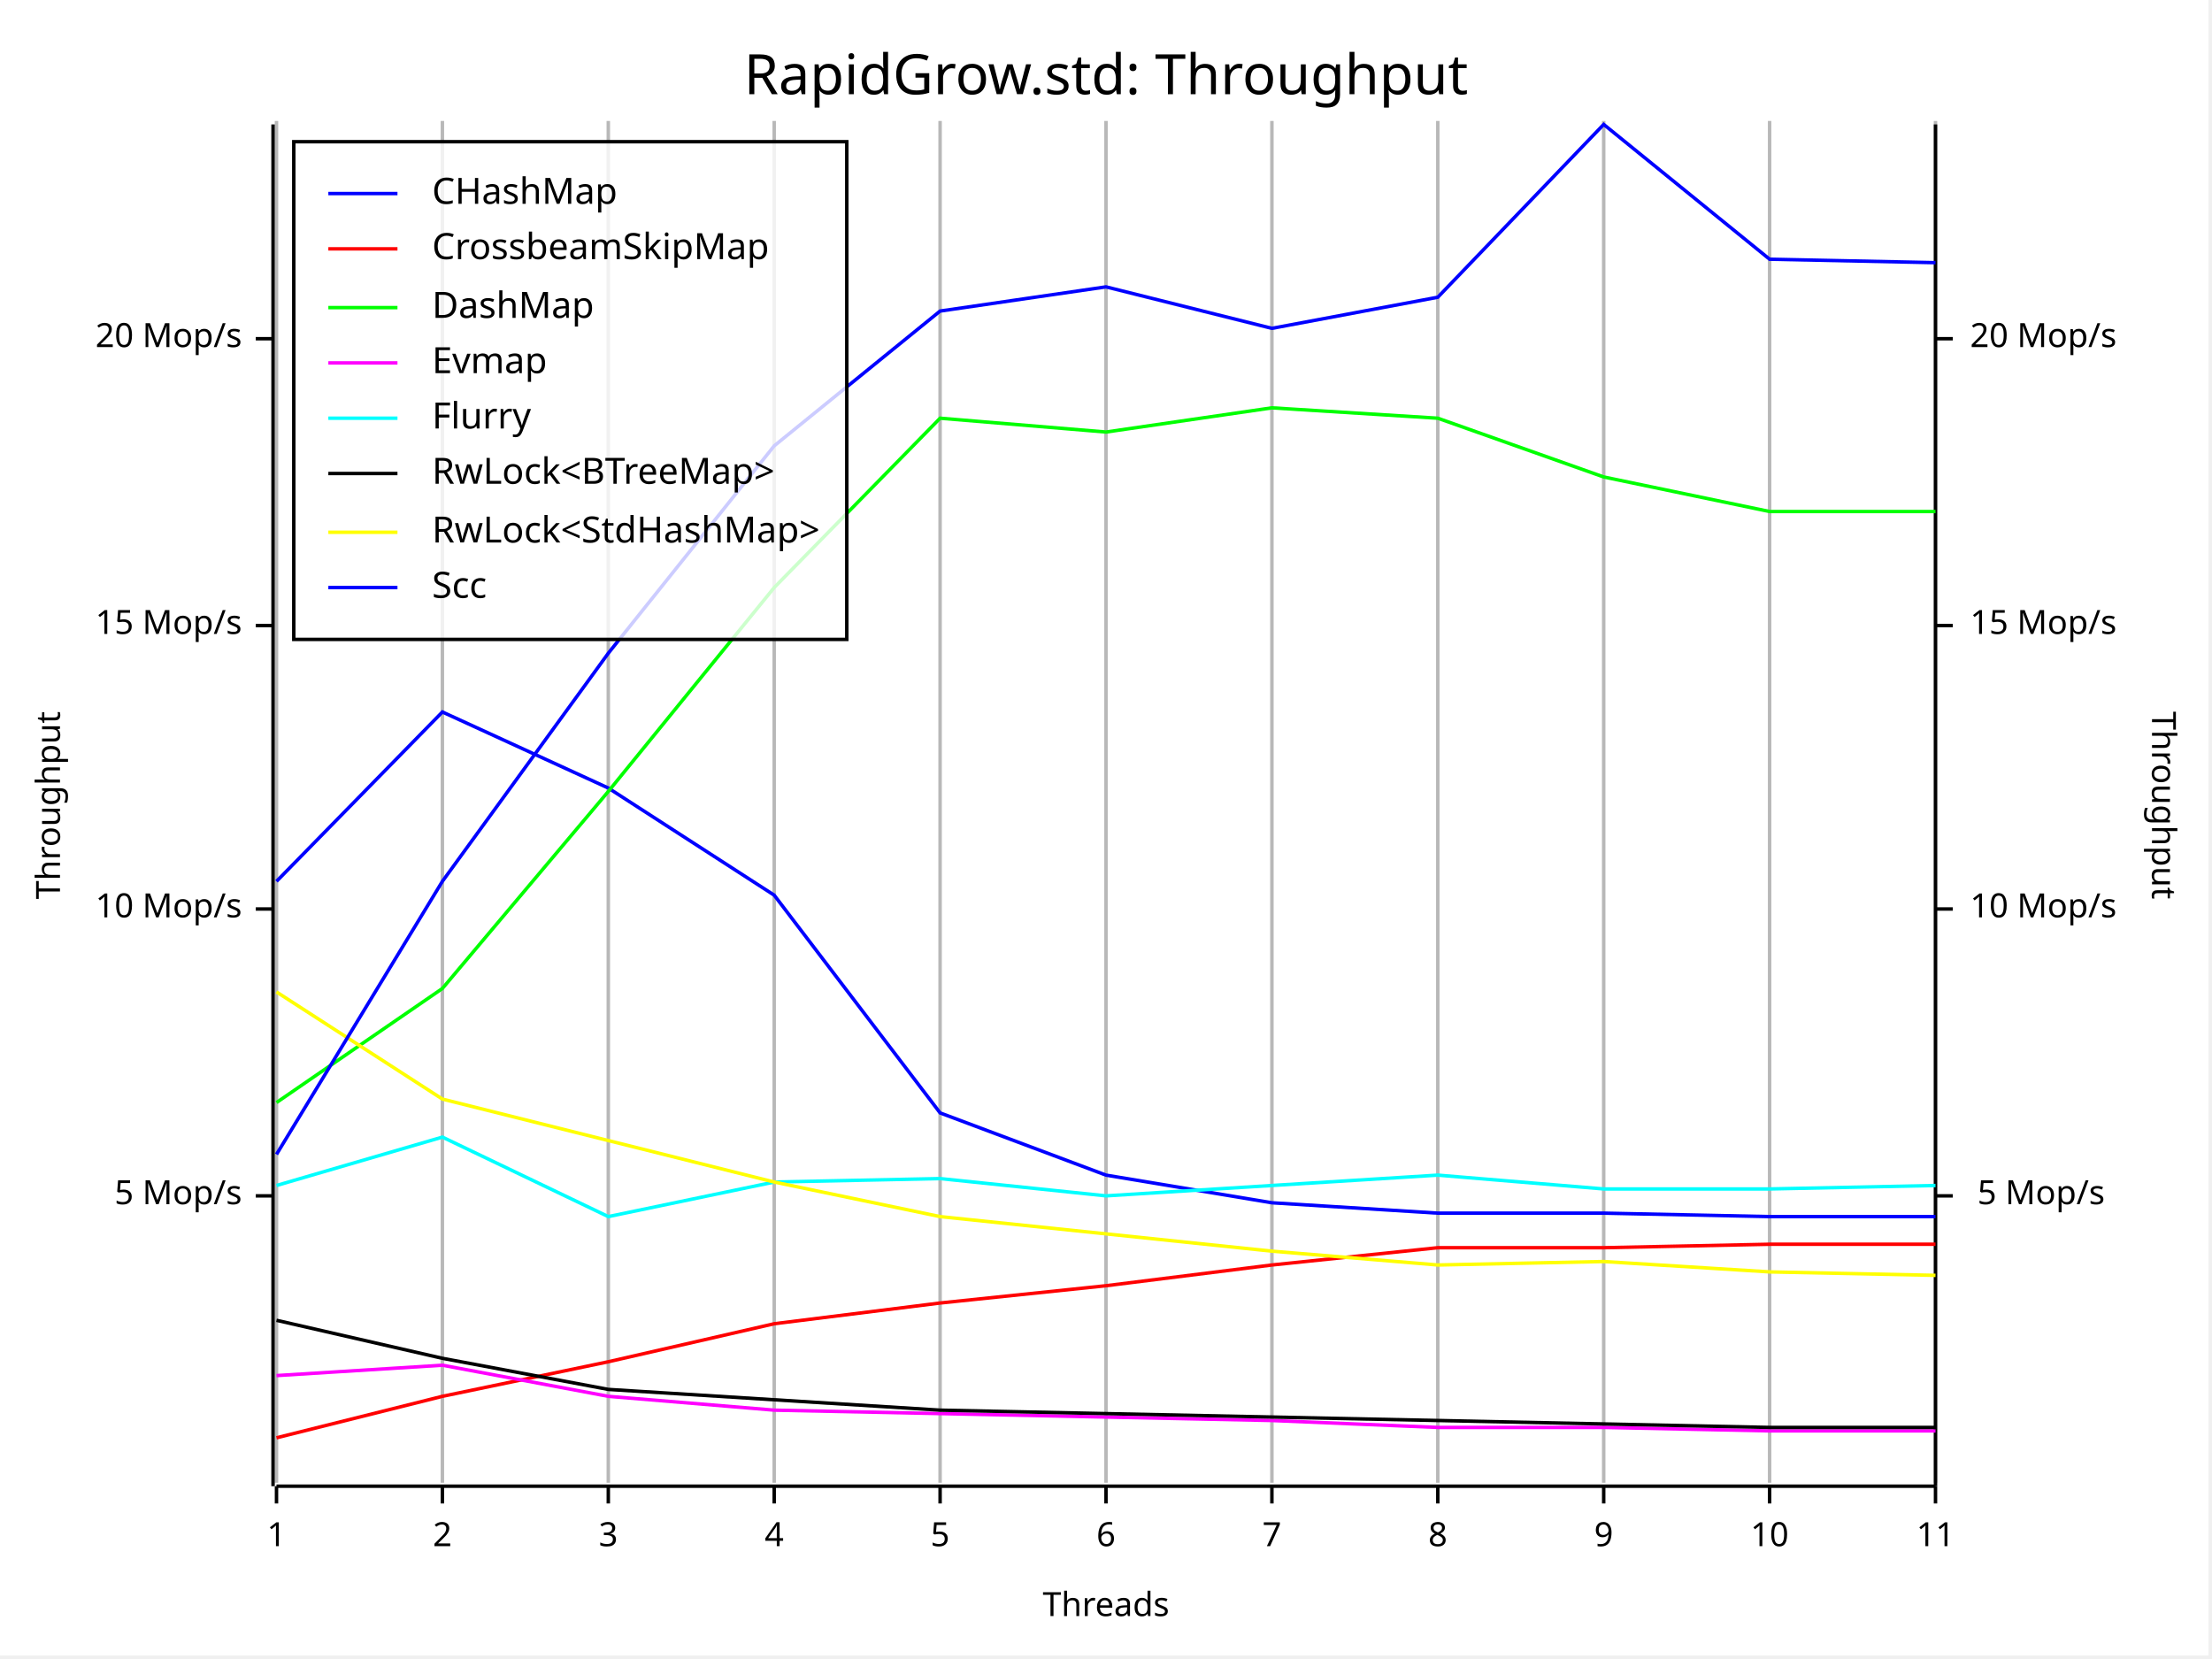
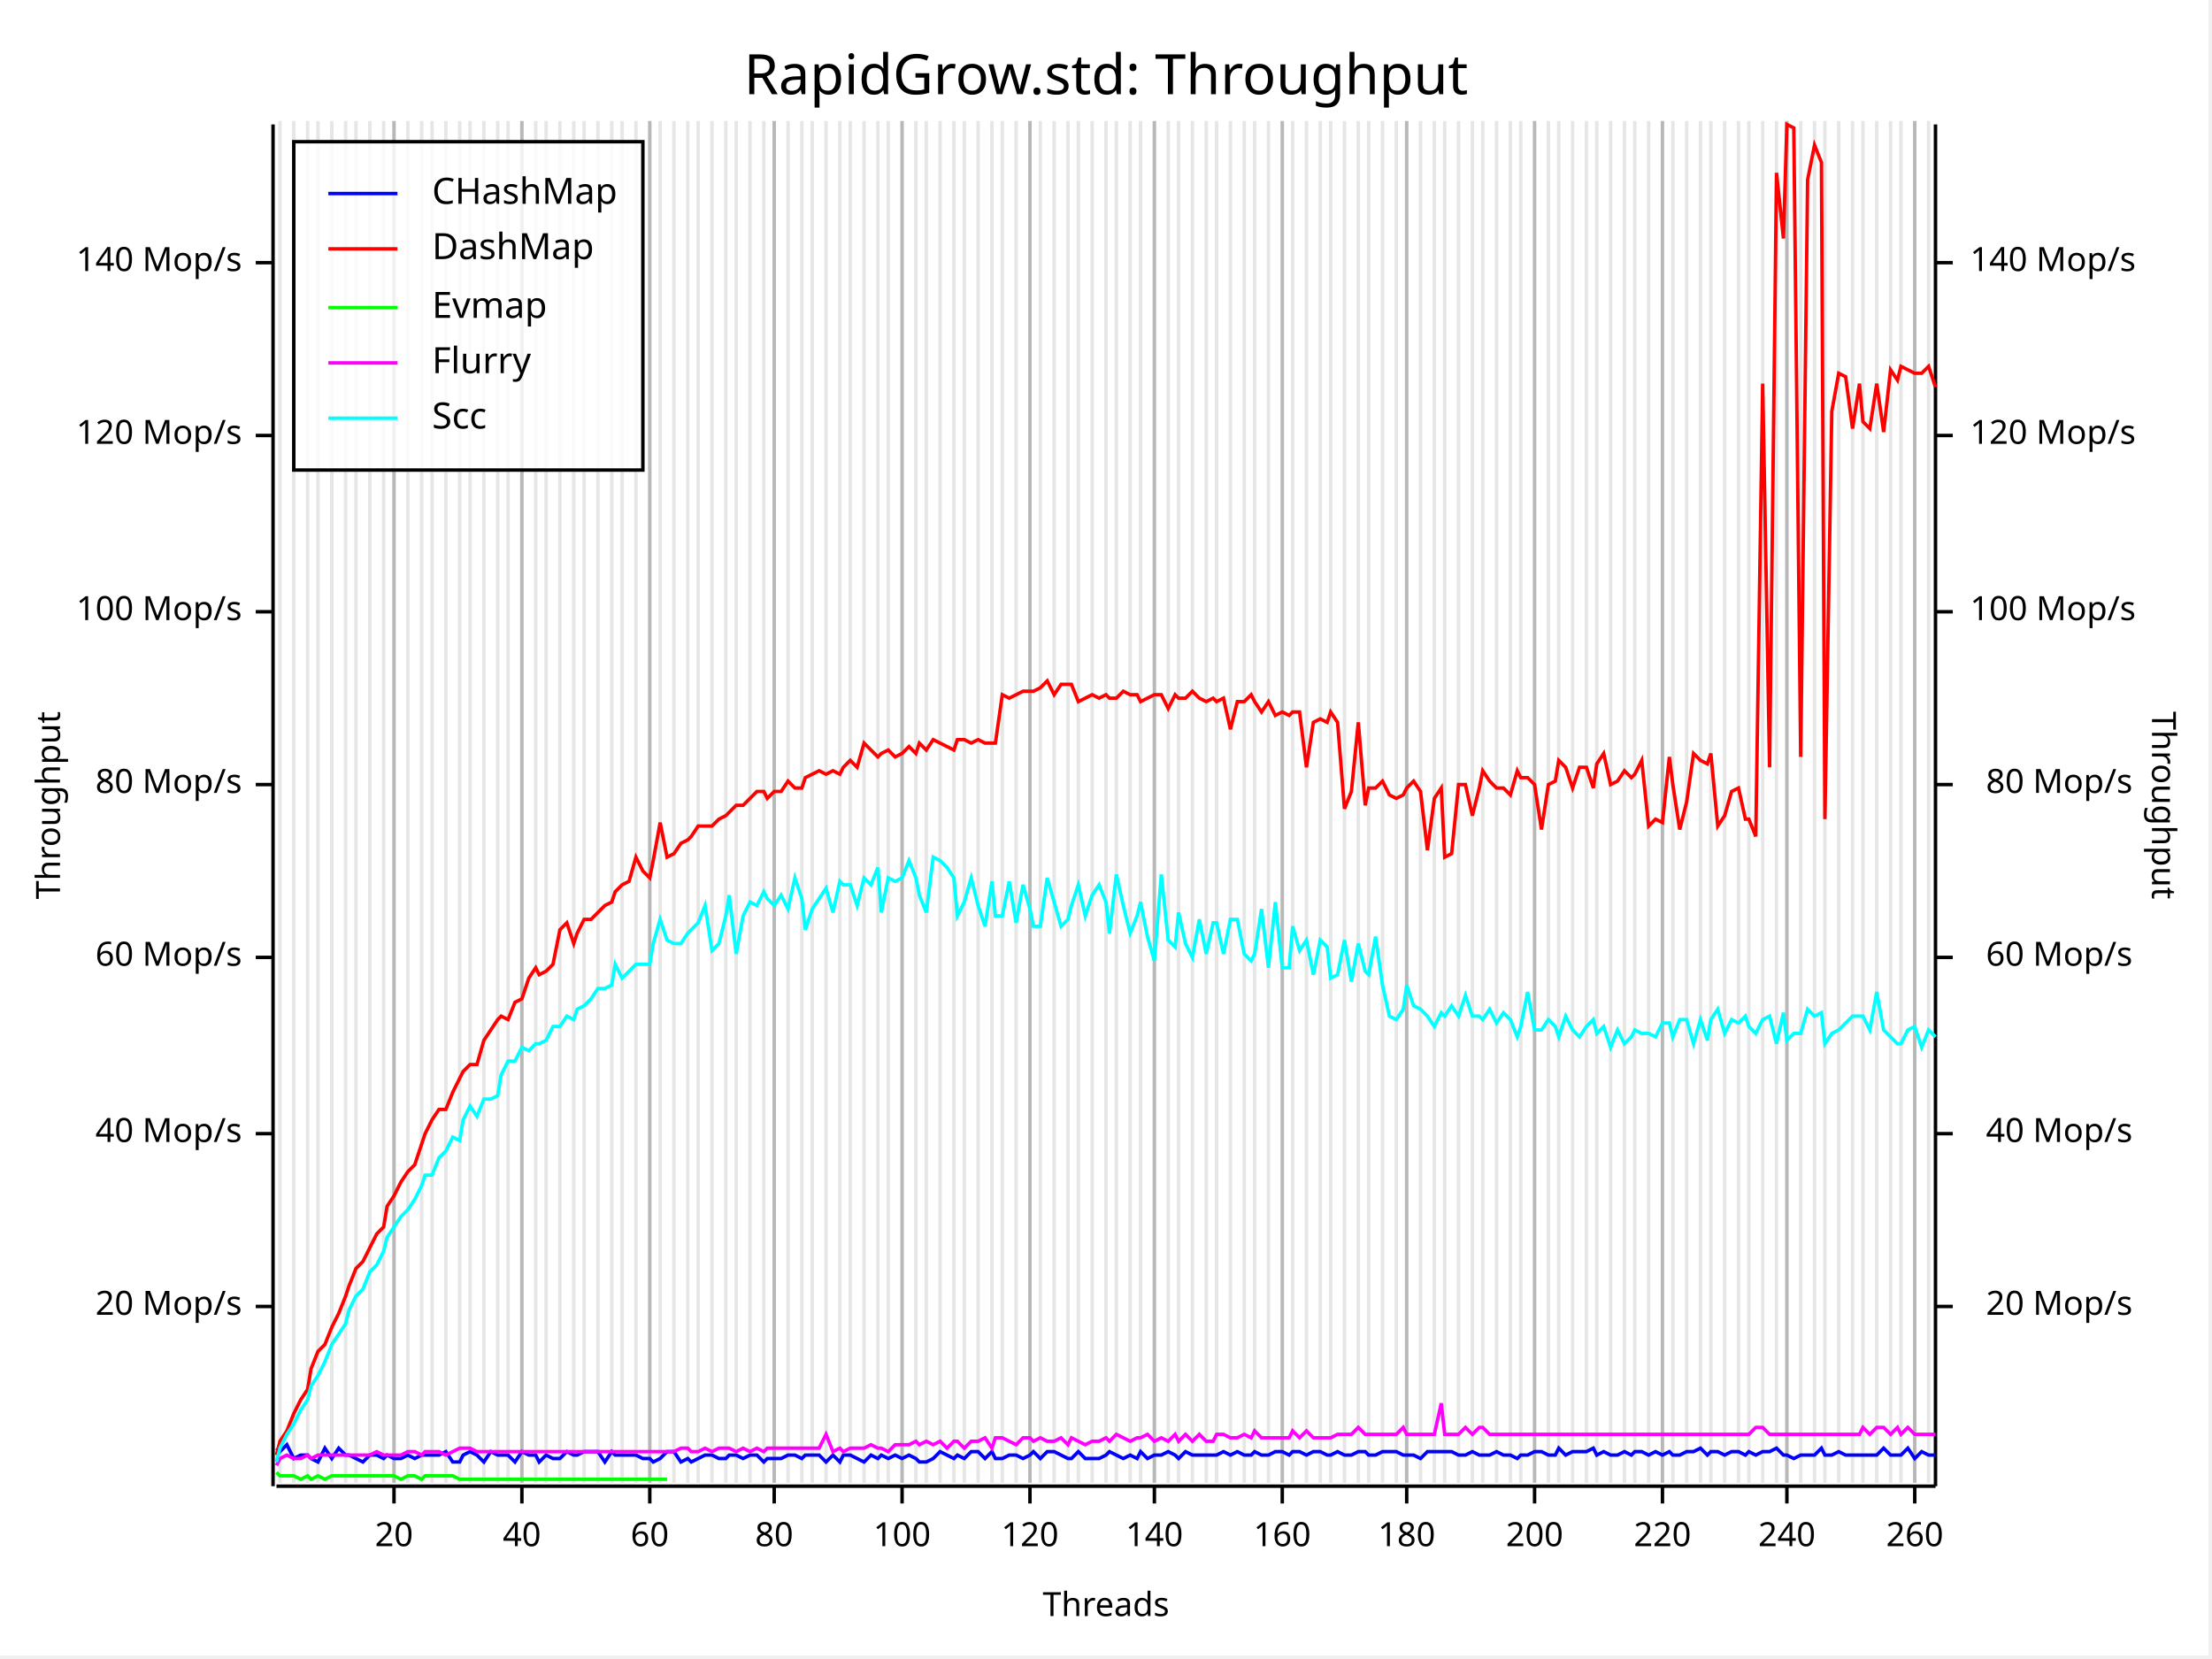
<svg xmlns="http://www.w3.org/2000/svg" width="640" height="480" viewBox="0 0 640 480">
  <rect x="0" y="0" width="639" height="479" opacity="1" fill="#FFFFFF" stroke="none" />
  <text x="320" y="15" dy="0.76em" text-anchor="middle" font-family="Fira Code" font-size="16.129" opacity="1" fill="#000000">
RapidGrow.std: Throughput
</text>
-   <line opacity="0.1" stroke="#000000" stroke-width="1" x1="80" y1="429" x2="80" y2="35" />
-   <line opacity="0.1" stroke="#000000" stroke-width="1" x1="128" y1="429" x2="128" y2="35" />
-   <line opacity="0.1" stroke="#000000" stroke-width="1" x1="176" y1="429" x2="176" y2="35" />
+   <line opacity="0.1" stroke="#000000" stroke-width="1" x1="81" y1="429" x2="81" y2="35" />
+   <line opacity="0.1" stroke="#000000" stroke-width="1" x1="85" y1="429" x2="85" y2="35" />
+   <line opacity="0.1" stroke="#000000" stroke-width="1" x1="89" y1="429" x2="89" y2="35" />
+   <line opacity="0.1" stroke="#000000" stroke-width="1" x1="92" y1="429" x2="92" y2="35" />
+   <line opacity="0.1" stroke="#000000" stroke-width="1" x1="96" y1="429" x2="96" y2="35" />
+   <line opacity="0.1" stroke="#000000" stroke-width="1" x1="100" y1="429" x2="100" y2="35" />
+   <line opacity="0.1" stroke="#000000" stroke-width="1" x1="103" y1="429" x2="103" y2="35" />
+   <line opacity="0.1" stroke="#000000" stroke-width="1" x1="107" y1="429" x2="107" y2="35" />
+   <line opacity="0.1" stroke="#000000" stroke-width="1" x1="111" y1="429" x2="111" y2="35" />
+   <line opacity="0.1" stroke="#000000" stroke-width="1" x1="114" y1="429" x2="114" y2="35" />
+   <line opacity="0.1" stroke="#000000" stroke-width="1" x1="118" y1="429" x2="118" y2="35" />
+   <line opacity="0.1" stroke="#000000" stroke-width="1" x1="122" y1="429" x2="122" y2="35" />
+   <line opacity="0.1" stroke="#000000" stroke-width="1" x1="125" y1="429" x2="125" y2="35" />
+   <line opacity="0.1" stroke="#000000" stroke-width="1" x1="129" y1="429" x2="129" y2="35" />
+   <line opacity="0.1" stroke="#000000" stroke-width="1" x1="133" y1="429" x2="133" y2="35" />
+   <line opacity="0.1" stroke="#000000" stroke-width="1" x1="136" y1="429" x2="136" y2="35" />
+   <line opacity="0.1" stroke="#000000" stroke-width="1" x1="140" y1="429" x2="140" y2="35" />
+   <line opacity="0.1" stroke="#000000" stroke-width="1" x1="144" y1="429" x2="144" y2="35" />
+   <line opacity="0.1" stroke="#000000" stroke-width="1" x1="147" y1="429" x2="147" y2="35" />
+   <line opacity="0.1" stroke="#000000" stroke-width="1" x1="151" y1="429" x2="151" y2="35" />
+   <line opacity="0.1" stroke="#000000" stroke-width="1" x1="155" y1="429" x2="155" y2="35" />
+   <line opacity="0.1" stroke="#000000" stroke-width="1" x1="158" y1="429" x2="158" y2="35" />
+   <line opacity="0.1" stroke="#000000" stroke-width="1" x1="162" y1="429" x2="162" y2="35" />
+   <line opacity="0.1" stroke="#000000" stroke-width="1" x1="166" y1="429" x2="166" y2="35" />
+   <line opacity="0.1" stroke="#000000" stroke-width="1" x1="169" y1="429" x2="169" y2="35" />
+   <line opacity="0.1" stroke="#000000" stroke-width="1" x1="173" y1="429" x2="173" y2="35" />
+   <line opacity="0.1" stroke="#000000" stroke-width="1" x1="177" y1="429" x2="177" y2="35" />
+   <line opacity="0.1" stroke="#000000" stroke-width="1" x1="180" y1="429" x2="180" y2="35" />
+   <line opacity="0.1" stroke="#000000" stroke-width="1" x1="184" y1="429" x2="184" y2="35" />
+   <line opacity="0.1" stroke="#000000" stroke-width="1" x1="188" y1="429" x2="188" y2="35" />
+   <line opacity="0.1" stroke="#000000" stroke-width="1" x1="191" y1="429" x2="191" y2="35" />
+   <line opacity="0.1" stroke="#000000" stroke-width="1" x1="195" y1="429" x2="195" y2="35" />
+   <line opacity="0.1" stroke="#000000" stroke-width="1" x1="199" y1="429" x2="199" y2="35" />
+   <line opacity="0.1" stroke="#000000" stroke-width="1" x1="202" y1="429" x2="202" y2="35" />
+   <line opacity="0.1" stroke="#000000" stroke-width="1" x1="206" y1="429" x2="206" y2="35" />
+   <line opacity="0.1" stroke="#000000" stroke-width="1" x1="210" y1="429" x2="210" y2="35" />
+   <line opacity="0.1" stroke="#000000" stroke-width="1" x1="213" y1="429" x2="213" y2="35" />
+   <line opacity="0.1" stroke="#000000" stroke-width="1" x1="217" y1="429" x2="217" y2="35" />
+   <line opacity="0.1" stroke="#000000" stroke-width="1" x1="221" y1="429" x2="221" y2="35" />
  <line opacity="0.1" stroke="#000000" stroke-width="1" x1="224" y1="429" x2="224" y2="35" />
+   <line opacity="0.1" stroke="#000000" stroke-width="1" x1="228" y1="429" x2="228" y2="35" />
+   <line opacity="0.1" stroke="#000000" stroke-width="1" x1="232" y1="429" x2="232" y2="35" />
+   <line opacity="0.1" stroke="#000000" stroke-width="1" x1="235" y1="429" x2="235" y2="35" />
+   <line opacity="0.1" stroke="#000000" stroke-width="1" x1="239" y1="429" x2="239" y2="35" />
+   <line opacity="0.1" stroke="#000000" stroke-width="1" x1="243" y1="429" x2="243" y2="35" />
+   <line opacity="0.1" stroke="#000000" stroke-width="1" x1="246" y1="429" x2="246" y2="35" />
+   <line opacity="0.1" stroke="#000000" stroke-width="1" x1="250" y1="429" x2="250" y2="35" />
+   <line opacity="0.1" stroke="#000000" stroke-width="1" x1="254" y1="429" x2="254" y2="35" />
+   <line opacity="0.1" stroke="#000000" stroke-width="1" x1="257" y1="429" x2="257" y2="35" />
+   <line opacity="0.1" stroke="#000000" stroke-width="1" x1="261" y1="429" x2="261" y2="35" />
+   <line opacity="0.1" stroke="#000000" stroke-width="1" x1="265" y1="429" x2="265" y2="35" />
+   <line opacity="0.1" stroke="#000000" stroke-width="1" x1="268" y1="429" x2="268" y2="35" />
  <line opacity="0.1" stroke="#000000" stroke-width="1" x1="272" y1="429" x2="272" y2="35" />
+   <line opacity="0.1" stroke="#000000" stroke-width="1" x1="276" y1="429" x2="276" y2="35" />
+   <line opacity="0.1" stroke="#000000" stroke-width="1" x1="279" y1="429" x2="279" y2="35" />
+   <line opacity="0.1" stroke="#000000" stroke-width="1" x1="283" y1="429" x2="283" y2="35" />
+   <line opacity="0.1" stroke="#000000" stroke-width="1" x1="287" y1="429" x2="287" y2="35" />
+   <line opacity="0.1" stroke="#000000" stroke-width="1" x1="290" y1="429" x2="290" y2="35" />
+   <line opacity="0.1" stroke="#000000" stroke-width="1" x1="294" y1="429" x2="294" y2="35" />
+   <line opacity="0.1" stroke="#000000" stroke-width="1" x1="298" y1="429" x2="298" y2="35" />
+   <line opacity="0.1" stroke="#000000" stroke-width="1" x1="301" y1="429" x2="301" y2="35" />
+   <line opacity="0.1" stroke="#000000" stroke-width="1" x1="305" y1="429" x2="305" y2="35" />
+   <line opacity="0.1" stroke="#000000" stroke-width="1" x1="309" y1="429" x2="309" y2="35" />
+   <line opacity="0.1" stroke="#000000" stroke-width="1" x1="312" y1="429" x2="312" y2="35" />
+   <line opacity="0.1" stroke="#000000" stroke-width="1" x1="316" y1="429" x2="316" y2="35" />
  <line opacity="0.1" stroke="#000000" stroke-width="1" x1="320" y1="429" x2="320" y2="35" />
-   <line opacity="0.1" stroke="#000000" stroke-width="1" x1="368" y1="429" x2="368" y2="35" />
-   <line opacity="0.1" stroke="#000000" stroke-width="1" x1="416" y1="429" x2="416" y2="35" />
-   <line opacity="0.1" stroke="#000000" stroke-width="1" x1="464" y1="429" x2="464" y2="35" />
-   <line opacity="0.1" stroke="#000000" stroke-width="1" x1="512" y1="429" x2="512" y2="35" />
-   <line opacity="0.1" stroke="#000000" stroke-width="1" x1="560" y1="429" x2="560" y2="35" />
+   <line opacity="0.1" stroke="#000000" stroke-width="1" x1="323" y1="429" x2="323" y2="35" />
+   <line opacity="0.1" stroke="#000000" stroke-width="1" x1="327" y1="429" x2="327" y2="35" />
+   <line opacity="0.1" stroke="#000000" stroke-width="1" x1="330" y1="429" x2="330" y2="35" />
+   <line opacity="0.1" stroke="#000000" stroke-width="1" x1="334" y1="429" x2="334" y2="35" />
+   <line opacity="0.1" stroke="#000000" stroke-width="1" x1="338" y1="429" x2="338" y2="35" />
+   <line opacity="0.1" stroke="#000000" stroke-width="1" x1="341" y1="429" x2="341" y2="35" />
+   <line opacity="0.1" stroke="#000000" stroke-width="1" x1="345" y1="429" x2="345" y2="35" />
+   <line opacity="0.1" stroke="#000000" stroke-width="1" x1="349" y1="429" x2="349" y2="35" />
+   <line opacity="0.1" stroke="#000000" stroke-width="1" x1="352" y1="429" x2="352" y2="35" />
+   <line opacity="0.1" stroke="#000000" stroke-width="1" x1="356" y1="429" x2="356" y2="35" />
+   <line opacity="0.1" stroke="#000000" stroke-width="1" x1="360" y1="429" x2="360" y2="35" />
+   <line opacity="0.1" stroke="#000000" stroke-width="1" x1="363" y1="429" x2="363" y2="35" />
+   <line opacity="0.1" stroke="#000000" stroke-width="1" x1="367" y1="429" x2="367" y2="35" />
+   <line opacity="0.1" stroke="#000000" stroke-width="1" x1="371" y1="429" x2="371" y2="35" />
+   <line opacity="0.1" stroke="#000000" stroke-width="1" x1="374" y1="429" x2="374" y2="35" />
+   <line opacity="0.1" stroke="#000000" stroke-width="1" x1="378" y1="429" x2="378" y2="35" />
+   <line opacity="0.1" stroke="#000000" stroke-width="1" x1="382" y1="429" x2="382" y2="35" />
+   <line opacity="0.1" stroke="#000000" stroke-width="1" x1="385" y1="429" x2="385" y2="35" />
+   <line opacity="0.1" stroke="#000000" stroke-width="1" x1="389" y1="429" x2="389" y2="35" />
+   <line opacity="0.1" stroke="#000000" stroke-width="1" x1="393" y1="429" x2="393" y2="35" />
+   <line opacity="0.1" stroke="#000000" stroke-width="1" x1="396" y1="429" x2="396" y2="35" />
+   <line opacity="0.1" stroke="#000000" stroke-width="1" x1="400" y1="429" x2="400" y2="35" />
+   <line opacity="0.1" stroke="#000000" stroke-width="1" x1="404" y1="429" x2="404" y2="35" />
+   <line opacity="0.1" stroke="#000000" stroke-width="1" x1="407" y1="429" x2="407" y2="35" />
+   <line opacity="0.1" stroke="#000000" stroke-width="1" x1="411" y1="429" x2="411" y2="35" />
+   <line opacity="0.1" stroke="#000000" stroke-width="1" x1="415" y1="429" x2="415" y2="35" />
+   <line opacity="0.1" stroke="#000000" stroke-width="1" x1="418" y1="429" x2="418" y2="35" />
+   <line opacity="0.1" stroke="#000000" stroke-width="1" x1="422" y1="429" x2="422" y2="35" />
+   <line opacity="0.1" stroke="#000000" stroke-width="1" x1="426" y1="429" x2="426" y2="35" />
+   <line opacity="0.1" stroke="#000000" stroke-width="1" x1="429" y1="429" x2="429" y2="35" />
+   <line opacity="0.1" stroke="#000000" stroke-width="1" x1="433" y1="429" x2="433" y2="35" />
+   <line opacity="0.1" stroke="#000000" stroke-width="1" x1="437" y1="429" x2="437" y2="35" />
+   <line opacity="0.1" stroke="#000000" stroke-width="1" x1="440" y1="429" x2="440" y2="35" />
+   <line opacity="0.1" stroke="#000000" stroke-width="1" x1="444" y1="429" x2="444" y2="35" />
+   <line opacity="0.1" stroke="#000000" stroke-width="1" x1="448" y1="429" x2="448" y2="35" />
+   <line opacity="0.1" stroke="#000000" stroke-width="1" x1="451" y1="429" x2="451" y2="35" />
+   <line opacity="0.1" stroke="#000000" stroke-width="1" x1="455" y1="429" x2="455" y2="35" />
+   <line opacity="0.1" stroke="#000000" stroke-width="1" x1="459" y1="429" x2="459" y2="35" />
+   <line opacity="0.1" stroke="#000000" stroke-width="1" x1="462" y1="429" x2="462" y2="35" />
+   <line opacity="0.1" stroke="#000000" stroke-width="1" x1="466" y1="429" x2="466" y2="35" />
+   <line opacity="0.1" stroke="#000000" stroke-width="1" x1="470" y1="429" x2="470" y2="35" />
+   <line opacity="0.1" stroke="#000000" stroke-width="1" x1="473" y1="429" x2="473" y2="35" />
+   <line opacity="0.1" stroke="#000000" stroke-width="1" x1="477" y1="429" x2="477" y2="35" />
+   <line opacity="0.1" stroke="#000000" stroke-width="1" x1="481" y1="429" x2="481" y2="35" />
+   <line opacity="0.1" stroke="#000000" stroke-width="1" x1="484" y1="429" x2="484" y2="35" />
+   <line opacity="0.1" stroke="#000000" stroke-width="1" x1="488" y1="429" x2="488" y2="35" />
+   <line opacity="0.1" stroke="#000000" stroke-width="1" x1="492" y1="429" x2="492" y2="35" />
+   <line opacity="0.1" stroke="#000000" stroke-width="1" x1="495" y1="429" x2="495" y2="35" />
+   <line opacity="0.1" stroke="#000000" stroke-width="1" x1="499" y1="429" x2="499" y2="35" />
+   <line opacity="0.1" stroke="#000000" stroke-width="1" x1="503" y1="429" x2="503" y2="35" />
+   <line opacity="0.1" stroke="#000000" stroke-width="1" x1="506" y1="429" x2="506" y2="35" />
+   <line opacity="0.1" stroke="#000000" stroke-width="1" x1="510" y1="429" x2="510" y2="35" />
+   <line opacity="0.1" stroke="#000000" stroke-width="1" x1="514" y1="429" x2="514" y2="35" />
+   <line opacity="0.1" stroke="#000000" stroke-width="1" x1="517" y1="429" x2="517" y2="35" />
+   <line opacity="0.1" stroke="#000000" stroke-width="1" x1="521" y1="429" x2="521" y2="35" />
+   <line opacity="0.1" stroke="#000000" stroke-width="1" x1="525" y1="429" x2="525" y2="35" />
+   <line opacity="0.1" stroke="#000000" stroke-width="1" x1="528" y1="429" x2="528" y2="35" />
+   <line opacity="0.1" stroke="#000000" stroke-width="1" x1="532" y1="429" x2="532" y2="35" />
+   <line opacity="0.1" stroke="#000000" stroke-width="1" x1="536" y1="429" x2="536" y2="35" />
+   <line opacity="0.1" stroke="#000000" stroke-width="1" x1="539" y1="429" x2="539" y2="35" />
+   <line opacity="0.1" stroke="#000000" stroke-width="1" x1="543" y1="429" x2="543" y2="35" />
+   <line opacity="0.1" stroke="#000000" stroke-width="1" x1="547" y1="429" x2="547" y2="35" />
+   <line opacity="0.1" stroke="#000000" stroke-width="1" x1="550" y1="429" x2="550" y2="35" />
+   <line opacity="0.1" stroke="#000000" stroke-width="1" x1="554" y1="429" x2="554" y2="35" />
+   <line opacity="0.1" stroke="#000000" stroke-width="1" x1="558" y1="429" x2="558" y2="35" />
  <text x="10" y="233" dy="0.76em" text-anchor="middle" font-family="sans-serif" font-size="9.677" opacity="1" fill="#000000" transform="rotate(270, 10, 233)">
Throughput
</text>
  <text x="320" y="470" dy="-0.5ex" text-anchor="middle" font-family="sans-serif" font-size="9.677" opacity="1" fill="#000000">
Threads
</text>
  <text x="630" y="233" dy="0.76em" text-anchor="middle" font-family="sans-serif" font-size="9.677" opacity="1" fill="#000000" transform="rotate(90, 630, 233)">
Throughput
</text>
-   <line opacity="0.2" stroke="#000000" stroke-width="1" x1="80" y1="429" x2="80" y2="35" />
-   <line opacity="0.2" stroke="#000000" stroke-width="1" x1="128" y1="429" x2="128" y2="35" />
-   <line opacity="0.2" stroke="#000000" stroke-width="1" x1="176" y1="429" x2="176" y2="35" />
+   <line opacity="0.2" stroke="#000000" stroke-width="1" x1="114" y1="429" x2="114" y2="35" />
+   <line opacity="0.2" stroke="#000000" stroke-width="1" x1="151" y1="429" x2="151" y2="35" />
+   <line opacity="0.2" stroke="#000000" stroke-width="1" x1="188" y1="429" x2="188" y2="35" />
  <line opacity="0.2" stroke="#000000" stroke-width="1" x1="224" y1="429" x2="224" y2="35" />
-   <line opacity="0.2" stroke="#000000" stroke-width="1" x1="272" y1="429" x2="272" y2="35" />
-   <line opacity="0.2" stroke="#000000" stroke-width="1" x1="320" y1="429" x2="320" y2="35" />
-   <line opacity="0.2" stroke="#000000" stroke-width="1" x1="368" y1="429" x2="368" y2="35" />
-   <line opacity="0.2" stroke="#000000" stroke-width="1" x1="416" y1="429" x2="416" y2="35" />
-   <line opacity="0.2" stroke="#000000" stroke-width="1" x1="464" y1="429" x2="464" y2="35" />
-   <line opacity="0.2" stroke="#000000" stroke-width="1" x1="512" y1="429" x2="512" y2="35" />
-   <line opacity="0.2" stroke="#000000" stroke-width="1" x1="560" y1="429" x2="560" y2="35" />
+   <line opacity="0.2" stroke="#000000" stroke-width="1" x1="261" y1="429" x2="261" y2="35" />
+   <line opacity="0.2" stroke="#000000" stroke-width="1" x1="298" y1="429" x2="298" y2="35" />
+   <line opacity="0.2" stroke="#000000" stroke-width="1" x1="334" y1="429" x2="334" y2="35" />
+   <line opacity="0.2" stroke="#000000" stroke-width="1" x1="371" y1="429" x2="371" y2="35" />
+   <line opacity="0.2" stroke="#000000" stroke-width="1" x1="407" y1="429" x2="407" y2="35" />
+   <line opacity="0.2" stroke="#000000" stroke-width="1" x1="444" y1="429" x2="444" y2="35" />
+   <line opacity="0.2" stroke="#000000" stroke-width="1" x1="481" y1="429" x2="481" y2="35" />
+   <line opacity="0.2" stroke="#000000" stroke-width="1" x1="517" y1="429" x2="517" y2="35" />
+   <line opacity="0.2" stroke="#000000" stroke-width="1" x1="554" y1="429" x2="554" y2="35" />
  <polyline fill="none" opacity="1" stroke="#000000" stroke-width="1" points="79,36 79,430 " />
-   <text x="70" y="346" dy="0.5ex" text-anchor="end" font-family="sans-serif" font-size="9.677" opacity="1" fill="#000000">
- 5 Mop/s
- </text>
-   <polyline fill="none" opacity="1" stroke="#000000" stroke-width="1" points="74,346 79,346 " />
-   <text x="70" y="263" dy="0.5ex" text-anchor="end" font-family="sans-serif" font-size="9.677" opacity="1" fill="#000000">
- 10 Mop/s
- </text>
-   <polyline fill="none" opacity="1" stroke="#000000" stroke-width="1" points="74,263 79,263 " />
-   <text x="70" y="181" dy="0.5ex" text-anchor="end" font-family="sans-serif" font-size="9.677" opacity="1" fill="#000000">
- 15 Mop/s
- </text>
-   <polyline fill="none" opacity="1" stroke="#000000" stroke-width="1" points="74,181 79,181 " />
-   <text x="70" y="98" dy="0.5ex" text-anchor="end" font-family="sans-serif" font-size="9.677" opacity="1" fill="#000000">
+   <text x="70" y="378" dy="0.5ex" text-anchor="end" font-family="sans-serif" font-size="9.677" opacity="1" fill="#000000">
20 Mop/s
</text>
-   <polyline fill="none" opacity="1" stroke="#000000" stroke-width="1" points="74,98 79,98 " />
+   <polyline fill="none" opacity="1" stroke="#000000" stroke-width="1" points="74,378 79,378 " />
+   <text x="70" y="328" dy="0.5ex" text-anchor="end" font-family="sans-serif" font-size="9.677" opacity="1" fill="#000000">
+ 40 Mop/s
+ </text>
+   <polyline fill="none" opacity="1" stroke="#000000" stroke-width="1" points="74,328 79,328 " />
+   <text x="70" y="277" dy="0.5ex" text-anchor="end" font-family="sans-serif" font-size="9.677" opacity="1" fill="#000000">
+ 60 Mop/s
+ </text>
+   <polyline fill="none" opacity="1" stroke="#000000" stroke-width="1" points="74,277 79,277 " />
+   <text x="70" y="227" dy="0.5ex" text-anchor="end" font-family="sans-serif" font-size="9.677" opacity="1" fill="#000000">
+ 80 Mop/s
+ </text>
+   <polyline fill="none" opacity="1" stroke="#000000" stroke-width="1" points="74,227 79,227 " />
+   <text x="70" y="177" dy="0.5ex" text-anchor="end" font-family="sans-serif" font-size="9.677" opacity="1" fill="#000000">
+ 100 Mop/s
+ </text>
+   <polyline fill="none" opacity="1" stroke="#000000" stroke-width="1" points="74,177 79,177 " />
+   <text x="70" y="126" dy="0.5ex" text-anchor="end" font-family="sans-serif" font-size="9.677" opacity="1" fill="#000000">
+ 120 Mop/s
+ </text>
+   <polyline fill="none" opacity="1" stroke="#000000" stroke-width="1" points="74,126 79,126 " />
+   <text x="70" y="76" dy="0.5ex" text-anchor="end" font-family="sans-serif" font-size="9.677" opacity="1" fill="#000000">
+ 140 Mop/s
+ </text>
+   <polyline fill="none" opacity="1" stroke="#000000" stroke-width="1" points="74,76 79,76 " />
  <polyline fill="none" opacity="1" stroke="#000000" stroke-width="1" points="80,430 560,430 " />
-   <text x="80" y="440" dy="0.76em" text-anchor="middle" font-family="sans-serif" font-size="9.677" opacity="1" fill="#000000">
- 1
- </text>
-   <polyline fill="none" opacity="1" stroke="#000000" stroke-width="1" points="80,430 80,435 " />
-   <text x="128" y="440" dy="0.76em" text-anchor="middle" font-family="sans-serif" font-size="9.677" opacity="1" fill="#000000">
- 2
- </text>
-   <polyline fill="none" opacity="1" stroke="#000000" stroke-width="1" points="128,430 128,435 " />
-   <text x="176" y="440" dy="0.76em" text-anchor="middle" font-family="sans-serif" font-size="9.677" opacity="1" fill="#000000">
- 3
- </text>
-   <polyline fill="none" opacity="1" stroke="#000000" stroke-width="1" points="176,430 176,435 " />
+   <text x="114" y="440" dy="0.76em" text-anchor="middle" font-family="sans-serif" font-size="9.677" opacity="1" fill="#000000">
+ 20
+ </text>
+   <polyline fill="none" opacity="1" stroke="#000000" stroke-width="1" points="114,430 114,435 " />
+   <text x="151" y="440" dy="0.76em" text-anchor="middle" font-family="sans-serif" font-size="9.677" opacity="1" fill="#000000">
+ 40
+ </text>
+   <polyline fill="none" opacity="1" stroke="#000000" stroke-width="1" points="151,430 151,435 " />
+   <text x="188" y="440" dy="0.76em" text-anchor="middle" font-family="sans-serif" font-size="9.677" opacity="1" fill="#000000">
+ 60
+ </text>
+   <polyline fill="none" opacity="1" stroke="#000000" stroke-width="1" points="188,430 188,435 " />
  <text x="224" y="440" dy="0.76em" text-anchor="middle" font-family="sans-serif" font-size="9.677" opacity="1" fill="#000000">
- 4
+ 80
</text>
  <polyline fill="none" opacity="1" stroke="#000000" stroke-width="1" points="224,430 224,435 " />
-   <text x="272" y="440" dy="0.76em" text-anchor="middle" font-family="sans-serif" font-size="9.677" opacity="1" fill="#000000">
- 5
- </text>
-   <polyline fill="none" opacity="1" stroke="#000000" stroke-width="1" points="272,430 272,435 " />
-   <text x="320" y="440" dy="0.76em" text-anchor="middle" font-family="sans-serif" font-size="9.677" opacity="1" fill="#000000">
- 6
- </text>
-   <polyline fill="none" opacity="1" stroke="#000000" stroke-width="1" points="320,430 320,435 " />
-   <text x="368" y="440" dy="0.76em" text-anchor="middle" font-family="sans-serif" font-size="9.677" opacity="1" fill="#000000">
- 7
- </text>
-   <polyline fill="none" opacity="1" stroke="#000000" stroke-width="1" points="368,430 368,435 " />
-   <text x="416" y="440" dy="0.76em" text-anchor="middle" font-family="sans-serif" font-size="9.677" opacity="1" fill="#000000">
- 8
- </text>
-   <polyline fill="none" opacity="1" stroke="#000000" stroke-width="1" points="416,430 416,435 " />
-   <text x="464" y="440" dy="0.76em" text-anchor="middle" font-family="sans-serif" font-size="9.677" opacity="1" fill="#000000">
- 9
- </text>
-   <polyline fill="none" opacity="1" stroke="#000000" stroke-width="1" points="464,430 464,435 " />
-   <text x="512" y="440" dy="0.76em" text-anchor="middle" font-family="sans-serif" font-size="9.677" opacity="1" fill="#000000">
- 10
- </text>
-   <polyline fill="none" opacity="1" stroke="#000000" stroke-width="1" points="512,430 512,435 " />
-   <text x="560" y="440" dy="0.76em" text-anchor="middle" font-family="sans-serif" font-size="9.677" opacity="1" fill="#000000">
- 11
- </text>
-   <polyline fill="none" opacity="1" stroke="#000000" stroke-width="1" points="560,430 560,435 " />
+   <text x="261" y="440" dy="0.76em" text-anchor="middle" font-family="sans-serif" font-size="9.677" opacity="1" fill="#000000">
+ 100
+ </text>
+   <polyline fill="none" opacity="1" stroke="#000000" stroke-width="1" points="261,430 261,435 " />
+   <text x="298" y="440" dy="0.76em" text-anchor="middle" font-family="sans-serif" font-size="9.677" opacity="1" fill="#000000">
+ 120
+ </text>
+   <polyline fill="none" opacity="1" stroke="#000000" stroke-width="1" points="298,430 298,435 " />
+   <text x="334" y="440" dy="0.76em" text-anchor="middle" font-family="sans-serif" font-size="9.677" opacity="1" fill="#000000">
+ 140
+ </text>
+   <polyline fill="none" opacity="1" stroke="#000000" stroke-width="1" points="334,430 334,435 " />
+   <text x="371" y="440" dy="0.76em" text-anchor="middle" font-family="sans-serif" font-size="9.677" opacity="1" fill="#000000">
+ 160
+ </text>
+   <polyline fill="none" opacity="1" stroke="#000000" stroke-width="1" points="371,430 371,435 " />
+   <text x="407" y="440" dy="0.76em" text-anchor="middle" font-family="sans-serif" font-size="9.677" opacity="1" fill="#000000">
+ 180
+ </text>
+   <polyline fill="none" opacity="1" stroke="#000000" stroke-width="1" points="407,430 407,435 " />
+   <text x="444" y="440" dy="0.76em" text-anchor="middle" font-family="sans-serif" font-size="9.677" opacity="1" fill="#000000">
+ 200
+ </text>
+   <polyline fill="none" opacity="1" stroke="#000000" stroke-width="1" points="444,430 444,435 " />
+   <text x="481" y="440" dy="0.76em" text-anchor="middle" font-family="sans-serif" font-size="9.677" opacity="1" fill="#000000">
+ 220
+ </text>
+   <polyline fill="none" opacity="1" stroke="#000000" stroke-width="1" points="481,430 481,435 " />
+   <text x="517" y="440" dy="0.76em" text-anchor="middle" font-family="sans-serif" font-size="9.677" opacity="1" fill="#000000">
+ 240
+ </text>
+   <polyline fill="none" opacity="1" stroke="#000000" stroke-width="1" points="517,430 517,435 " />
+   <text x="554" y="440" dy="0.76em" text-anchor="middle" font-family="sans-serif" font-size="9.677" opacity="1" fill="#000000">
+ 260
+ </text>
+   <polyline fill="none" opacity="1" stroke="#000000" stroke-width="1" points="554,430 554,435 " />
  <polyline fill="none" opacity="1" stroke="#000000" stroke-width="1" points="560,36 560,430 " />
-   <text x="609" y="346" dy="0.5ex" text-anchor="end" font-family="sans-serif" font-size="9.677" opacity="1" fill="#000000">
- 5 Mop/s
- </text>
-   <polyline fill="none" opacity="1" stroke="#000000" stroke-width="1" points="560,346 565,346 " />
-   <text x="570" y="263" dy="0.5ex" text-anchor="start" font-family="sans-serif" font-size="9.677" opacity="1" fill="#000000">
- 10 Mop/s
- </text>
-   <polyline fill="none" opacity="1" stroke="#000000" stroke-width="1" points="560,263 565,263 " />
-   <text x="570" y="181" dy="0.5ex" text-anchor="start" font-family="sans-serif" font-size="9.677" opacity="1" fill="#000000">
- 15 Mop/s
- </text>
-   <polyline fill="none" opacity="1" stroke="#000000" stroke-width="1" points="560,181 565,181 " />
-   <text x="570" y="98" dy="0.5ex" text-anchor="start" font-family="sans-serif" font-size="9.677" opacity="1" fill="#000000">
+   <text x="617" y="378" dy="0.5ex" text-anchor="end" font-family="sans-serif" font-size="9.677" opacity="1" fill="#000000">
20 Mop/s
</text>
-   <polyline fill="none" opacity="1" stroke="#000000" stroke-width="1" points="560,98 565,98 " />
-   <polyline fill="none" opacity="1" stroke="#0000FF" stroke-width="1" points="80,255 128,206 176,228 224,259 272,322 320,340 368,348 416,351 464,351 512,352 560,352 " />
-   <polyline fill="none" opacity="1" stroke="#FF0000" stroke-width="1" points="80,416 128,404 176,394 224,383 272,377 320,372 368,366 416,361 464,361 512,360 560,360 " />
-   <polyline fill="none" opacity="1" stroke="#00FF00" stroke-width="1" points="80,319 128,286 176,229 224,170 272,121 320,125 368,118 416,121 464,138 512,148 560,148 " />
-   <polyline fill="none" opacity="1" stroke="#FF00FF" stroke-width="1" points="80,398 128,395 176,404 224,408 272,409 320,410 368,411 416,413 464,413 512,414 560,414 " />
-   <polyline fill="none" opacity="1" stroke="#00FFFF" stroke-width="1" points="80,343 128,329 176,352 224,342 272,341 320,346 368,343 416,340 464,344 512,344 560,343 " />
-   <polyline fill="none" opacity="1" stroke="#000000" stroke-width="1" points="80,382 128,393 176,402 224,405 272,408 320,409 368,410 416,411 464,412 512,413 560,413 " />
-   <polyline fill="none" opacity="1" stroke="#FFFF00" stroke-width="1" points="80,287 128,318 176,330 224,342 272,352 320,357 368,362 416,366 464,365 512,368 560,369 " />
-   <polyline fill="none" opacity="1" stroke="#0000FF" stroke-width="1" points="80,334 128,255 176,189 224,129 272,90 320,83 368,95 416,86 464,36 512,75 560,76 " />
-   <rect x="85" y="41" width="160" height="144" opacity="0.8" fill="#FFFFFF" stroke="none" />
-   <rect x="85" y="41" width="160" height="144" opacity="1" fill="none" stroke="#000000" />
+   <polyline fill="none" opacity="1" stroke="#000000" stroke-width="1" points="560,378 565,378 " />
+   <text x="617" y="328" dy="0.5ex" text-anchor="end" font-family="sans-serif" font-size="9.677" opacity="1" fill="#000000">
+ 40 Mop/s
+ </text>
+   <polyline fill="none" opacity="1" stroke="#000000" stroke-width="1" points="560,328 565,328 " />
+   <text x="617" y="277" dy="0.5ex" text-anchor="end" font-family="sans-serif" font-size="9.677" opacity="1" fill="#000000">
+ 60 Mop/s
+ </text>
+   <polyline fill="none" opacity="1" stroke="#000000" stroke-width="1" points="560,277 565,277 " />
+   <text x="617" y="227" dy="0.5ex" text-anchor="end" font-family="sans-serif" font-size="9.677" opacity="1" fill="#000000">
+ 80 Mop/s
+ </text>
+   <polyline fill="none" opacity="1" stroke="#000000" stroke-width="1" points="560,227 565,227 " />
+   <text x="570" y="177" dy="0.5ex" text-anchor="start" font-family="sans-serif" font-size="9.677" opacity="1" fill="#000000">
+ 100 Mop/s
+ </text>
+   <polyline fill="none" opacity="1" stroke="#000000" stroke-width="1" points="560,177 565,177 " />
+   <text x="570" y="126" dy="0.5ex" text-anchor="start" font-family="sans-serif" font-size="9.677" opacity="1" fill="#000000">
+ 120 Mop/s
+ </text>
+   <polyline fill="none" opacity="1" stroke="#000000" stroke-width="1" points="560,126 565,126 " />
+   <text x="570" y="76" dy="0.5ex" text-anchor="start" font-family="sans-serif" font-size="9.677" opacity="1" fill="#000000">
+ 140 Mop/s
+ </text>
+   <polyline fill="none" opacity="1" stroke="#000000" stroke-width="1" points="560,76 565,76 " />
+   <polyline fill="none" opacity="1" stroke="#0000FF" stroke-width="1" points="80,419 81,420 83,418 85,422 87,421 89,421 90,422 92,423 94,419 96,422 98,419 100,421 101,421 103,422 105,423 107,421 109,421 111,422 112,421 114,422 116,422 118,421 120,422 122,421 123,421 125,421 127,421 129,420 131,423 133,423 134,421 136,420 138,421 140,423 142,420 144,421 145,421 147,421 149,423 151,420 153,421 155,421 156,423 158,421 160,422 162,422 164,420 166,421 167,421 169,420 171,420 173,420 175,423 177,420 178,421 180,421 182,421 184,421 186,422 188,422 189,423 191,422 193,420 195,420 197,423 199,422 200,423 202,422 204,421 206,421 208,422 210,422 211,421 213,421 215,422 217,421 219,421 221,423 222,422 224,422 226,422 228,421 230,421 232,422 233,421 235,421 237,421 239,423 241,421 243,423 244,421 246,421 248,422 250,423 252,421 254,422 255,421 257,422 259,421 261,422 263,421 265,422 266,423 268,423 270,422 272,420 274,421 276,422 277,421 279,422 281,420 283,420 285,422 287,420 288,422 290,422 292,421 294,421 296,422 298,421 299,420 301,422 303,420 305,420 307,421 309,422 310,422 312,420 314,422 316,422 318,422 320,421 321,420 323,421 325,422 327,421 329,422 330,420 332,422 334,421 336,421 338,420 340,421 341,422 343,420 345,421 347,421 349,421 351,421 352,421 354,420 356,421 358,420 360,421 362,421 363,420 365,421 367,421 369,420 371,420 373,421 374,420 376,420 378,421 380,420 382,420 384,421 385,421 387,420 389,421 391,421 393,420 395,420 396,421 398,421 400,420 402,420 404,420 406,421 407,421 409,421 411,422 413,420 415,420 417,420 418,420 420,420 422,421 424,421 426,420 428,421 429,421 431,421 433,420 435,421 437,421 439,422 440,421 442,421 444,420 446,420 448,421 450,421 451,419 453,421 455,420 457,420 459,420 461,419 462,421 464,420 466,421 468,421 470,420 472,421 473,420 475,420 477,421 479,420 481,421 483,420 484,421 486,421 488,420 490,420 492,419 494,421 495,420 497,420 499,421 501,420 503,420 505,421 506,420 508,421 510,420 512,420 514,419 516,421 517,421 519,422 521,421 523,421 525,421 527,419 528,421 530,421 532,420 534,421 536,421 538,421 539,421 541,421 543,421 545,419 547,421 549,421 550,421 552,419 554,422 556,420 558,421 560,421 " />
+   <polyline fill="none" opacity="1" stroke="#FF0000" stroke-width="1" points="80,421 81,417 83,414 85,409 87,405 89,402 90,396 92,391 94,389 96,384 98,380 100,375 101,372 103,367 105,365 107,361 109,357 111,355 112,349 114,346 116,342 118,339 120,337 122,331 123,328 125,324 127,321 129,321 131,316 133,312 134,310 136,308 138,308 140,301 142,298 144,295 145,294 147,295 149,290 151,289 153,283 155,280 156,282 158,281 160,279 162,269 164,267 166,273 167,270 169,266 171,266 173,264 175,262 177,261 178,258 180,256 182,255 184,248 186,252 188,254 189,249 191,238 193,248 195,247 197,244 199,243 200,242 202,239 204,239 206,239 208,237 210,236 211,235 213,233 215,233 217,231 219,229 221,229 222,231 224,229 226,229 228,226 230,228 232,228 233,225 235,224 237,223 239,224 241,223 243,224 244,222 246,220 248,222 250,215 252,217 254,219 255,218 257,217 259,219 261,218 263,216 265,218 266,215 268,217 270,214 272,215 274,216 276,217 277,214 279,214 281,215 283,214 285,215 287,215 288,215 290,201 292,202 294,201 296,200 298,200 299,200 301,199 303,197 305,201 307,198 309,198 310,198 312,203 314,202 316,201 318,202 320,201 321,202 323,202 325,200 327,201 329,201 330,203 332,202 334,201 336,201 338,205 340,201 341,202 343,202 345,200 347,202 349,203 351,202 352,203 354,202 356,211 358,203 360,203 362,201 363,203 365,206 367,203 369,207 371,206 373,207 374,206 376,206 378,222 380,209 382,208 384,209 385,206 387,209 389,234 391,229 393,209 395,233 396,228 398,228 400,226 402,230 404,231 406,230 407,228 409,226 411,229 413,246 415,231 417,228 418,248 420,247 422,227 424,227 426,236 428,228 429,223 431,226 433,228 435,228 437,230 439,223 440,225 442,225 444,227 446,240 448,227 450,226 451,220 453,222 455,228 457,222 459,222 461,228 462,221 464,218 466,227 468,226 470,223 472,225 473,224 475,220 477,239 479,237 481,238 483,219 484,227 486,240 488,232 490,218 492,220 494,221 495,218 497,239 499,236 501,229 503,228 505,237 506,237 508,242 510,111 512,222 514,50 516,69 517,36 519,37 521,219 523,52 525,42 527,47 528,237 530,119 532,108 534,109 536,124 538,111 539,122 541,124 543,111 545,125 547,107 549,110 550,106 552,107 554,108 556,108 558,106 560,112 " />
+   <polyline fill="none" opacity="1" stroke="#00FF00" stroke-width="1" points="80,426 81,427 83,427 85,427 87,428 89,427 90,428 92,427 94,428 96,427 98,427 100,427 101,427 103,427 105,427 107,427 109,427 111,427 112,427 114,427 116,428 118,427 120,427 122,428 123,427 125,427 127,427 129,427 131,427 133,428 134,428 136,428 138,428 140,428 142,428 144,428 145,428 147,428 149,428 151,428 153,428 155,428 156,428 158,428 160,428 162,428 164,428 166,428 167,428 169,428 171,428 173,428 175,428 177,428 178,428 180,428 182,428 184,428 186,428 188,428 189,428 191,428 193,428 " />
+   <polyline fill="none" opacity="1" stroke="#FF00FF" stroke-width="1" points="80,424 81,422 83,421 85,422 87,422 89,421 90,422 92,421 94,421 96,421 98,421 100,421 101,421 103,421 105,421 107,421 109,420 111,421 112,421 114,421 116,421 118,420 120,420 122,421 123,420 125,420 127,420 129,421 131,420 133,419 134,419 136,419 138,420 140,420 142,420 144,420 145,420 147,420 149,420 151,420 153,420 155,420 156,420 158,420 160,420 162,420 164,420 166,420 167,420 169,420 171,420 173,420 175,420 177,420 178,420 180,420 182,420 184,420 186,420 188,420 189,420 191,420 193,420 195,420 197,419 199,419 200,420 202,420 204,419 206,420 208,419 210,419 211,419 213,420 215,419 217,420 219,419 221,420 222,419 224,419 226,419 228,419 230,419 232,419 233,419 235,419 237,419 239,415 241,420 243,419 244,420 246,419 248,419 250,419 252,418 254,419 255,419 257,420 259,418 261,418 263,418 265,417 266,418 268,417 270,418 272,417 274,419 276,417 277,417 279,419 281,417 283,417 285,416 287,419 288,416 290,416 292,417 294,418 296,416 298,416 299,417 301,416 303,417 305,417 307,416 309,418 310,416 312,417 314,418 316,417 318,417 320,416 321,417 323,415 325,416 327,417 329,416 330,416 332,415 334,417 336,416 338,417 340,415 341,417 343,415 345,417 347,415 349,417 351,417 352,415 354,415 356,416 358,416 360,415 362,416 363,414 365,416 367,416 369,416 371,416 373,416 374,414 376,416 378,414 380,416 382,416 384,416 385,416 387,415 389,415 391,415 393,413 395,415 396,415 398,415 400,415 402,415 404,415 406,413 407,415 409,415 411,415 413,415 415,415 417,406 418,415 420,415 422,415 424,413 426,415 428,413 429,413 431,415 433,415 435,415 437,415 439,415 440,415 442,415 444,415 446,415 448,415 450,415 451,415 453,415 455,415 457,415 459,415 461,415 462,415 464,415 466,415 468,415 470,415 472,415 473,415 475,415 477,415 479,415 481,415 483,415 484,415 486,415 488,415 490,415 492,415 494,415 495,415 497,415 499,415 501,415 503,415 505,415 506,415 508,413 510,413 512,415 514,415 516,415 517,415 519,415 521,415 523,415 525,415 527,415 528,415 530,415 532,415 534,415 536,415 538,415 539,413 541,415 543,413 545,413 547,415 549,413 550,415 552,413 554,415 556,415 558,415 560,415 " />
+   <polyline fill="none" opacity="1" stroke="#00FFFF" stroke-width="1" points="80,423 81,419 83,415 85,412 87,408 89,405 90,401 92,398 94,394 96,389 98,386 100,383 101,379 103,375 105,373 107,368 109,366 111,362 112,358 114,355 116,352 118,350 120,347 122,343 123,340 125,340 127,335 129,333 131,329 133,330 134,324 136,320 138,323 140,318 142,318 144,317 145,311 147,307 149,307 151,303 153,304 155,302 156,302 158,301 160,297 162,297 164,294 166,295 167,292 169,291 171,289 173,286 175,286 177,285 178,279 180,283 182,281 184,279 186,279 188,279 189,273 191,266 193,272 195,273 197,273 199,270 200,269 202,267 204,262 206,275 208,273 210,265 211,259 213,276 215,265 217,261 219,262 221,258 222,260 224,262 226,259 228,263 230,254 232,260 233,269 235,263 237,260 239,257 241,264 243,255 244,256 246,256 248,262 250,254 252,256 254,251 255,264 257,254 259,255 261,254 263,249 265,254 266,259 268,264 270,248 272,249 274,251 276,254 277,265 279,261 281,254 283,262 285,268 287,255 288,265 290,265 292,255 294,267 296,256 298,263 299,268 301,268 303,254 305,261 307,268 309,266 310,262 312,256 314,265 316,259 318,256 320,261 321,270 323,253 325,262 327,270 329,265 330,261 332,271 334,278 336,253 338,272 340,274 341,264 343,273 345,277 347,266 349,276 351,267 352,267 354,276 356,266 358,266 360,276 362,278 363,276 365,263 367,280 369,261 371,280 373,280 374,268 376,275 378,272 380,282 382,272 384,274 385,283 387,282 389,272 391,284 393,273 395,281 396,282 398,271 400,285 402,294 404,295 406,292 407,285 409,291 411,292 413,294 415,297 417,293 418,294 420,291 422,294 424,288 426,294 428,294 429,295 431,292 433,296 435,293 437,295 439,300 440,297 442,287 444,298 446,298 448,295 450,297 451,300 453,294 455,298 457,300 459,297 461,295 462,299 464,297 466,303 468,298 470,302 472,300 473,298 475,299 477,299 479,300 481,296 483,296 484,300 486,295 488,295 490,302 492,295 494,301 495,295 497,292 499,299 501,295 503,296 505,294 506,297 508,299 510,295 512,294 514,302 516,293 517,301 519,299 521,299 523,292 525,294 527,293 528,302 530,299 532,298 534,296 536,294 538,294 539,294 541,298 543,287 545,298 547,300 549,302 550,302 552,298 554,297 556,303 558,298 560,300 " />
+   <rect x="85" y="41" width="101" height="95" opacity="0.8" fill="#FFFFFF" stroke="none" />
+   <rect x="85" y="41" width="101" height="95" opacity="1" fill="none" stroke="#000000" />
  <text x="125" y="51" dy="0.76em" text-anchor="start" font-family="Fira Code" font-size="10.484" opacity="1" fill="#000000">
CHashMap
</text>
  <text x="125" y="67" dy="0.76em" text-anchor="start" font-family="Fira Code" font-size="10.484" opacity="1" fill="#000000">
- CrossbeamSkipMap
+ DashMap
</text>
  <text x="125" y="84" dy="0.76em" text-anchor="start" font-family="Fira Code" font-size="10.484" opacity="1" fill="#000000">
- DashMap
+ Evmap
</text>
  <text x="125" y="100" dy="0.76em" text-anchor="start" font-family="Fira Code" font-size="10.484" opacity="1" fill="#000000">
- Evmap
+ Flurry
</text>
  <text x="125" y="116" dy="0.76em" text-anchor="start" font-family="Fira Code" font-size="10.484" opacity="1" fill="#000000">
- Flurry
- </text>
-   <text x="125" y="132" dy="0.76em" text-anchor="start" font-family="Fira Code" font-size="10.484" opacity="1" fill="#000000">
- RwLock&lt;BTreeMap&gt;
- </text>
-   <text x="125" y="149" dy="0.76em" text-anchor="start" font-family="Fira Code" font-size="10.484" opacity="1" fill="#000000">
- RwLock&lt;StdHashMap&gt;
- </text>
-   <text x="125" y="165" dy="0.76em" text-anchor="start" font-family="Fira Code" font-size="10.484" opacity="1" fill="#000000">
Scc
</text>
  <polyline fill="none" opacity="1" stroke="#0000FF" stroke-width="1" points="95,56 115,56 " />
  <polyline fill="none" opacity="1" stroke="#FF0000" stroke-width="1" points="95,72 115,72 " />
  <polyline fill="none" opacity="1" stroke="#00FF00" stroke-width="1" points="95,89 115,89 " />
  <polyline fill="none" opacity="1" stroke="#FF00FF" stroke-width="1" points="95,105 115,105 " />
  <polyline fill="none" opacity="1" stroke="#00FFFF" stroke-width="1" points="95,121 115,121 " />
-   <polyline fill="none" opacity="1" stroke="#000000" stroke-width="1" points="95,137 115,137 " />
-   <polyline fill="none" opacity="1" stroke="#FFFF00" stroke-width="1" points="95,154 115,154 " />
-   <polyline fill="none" opacity="1" stroke="#0000FF" stroke-width="1" points="95,170 115,170 " />
</svg>
